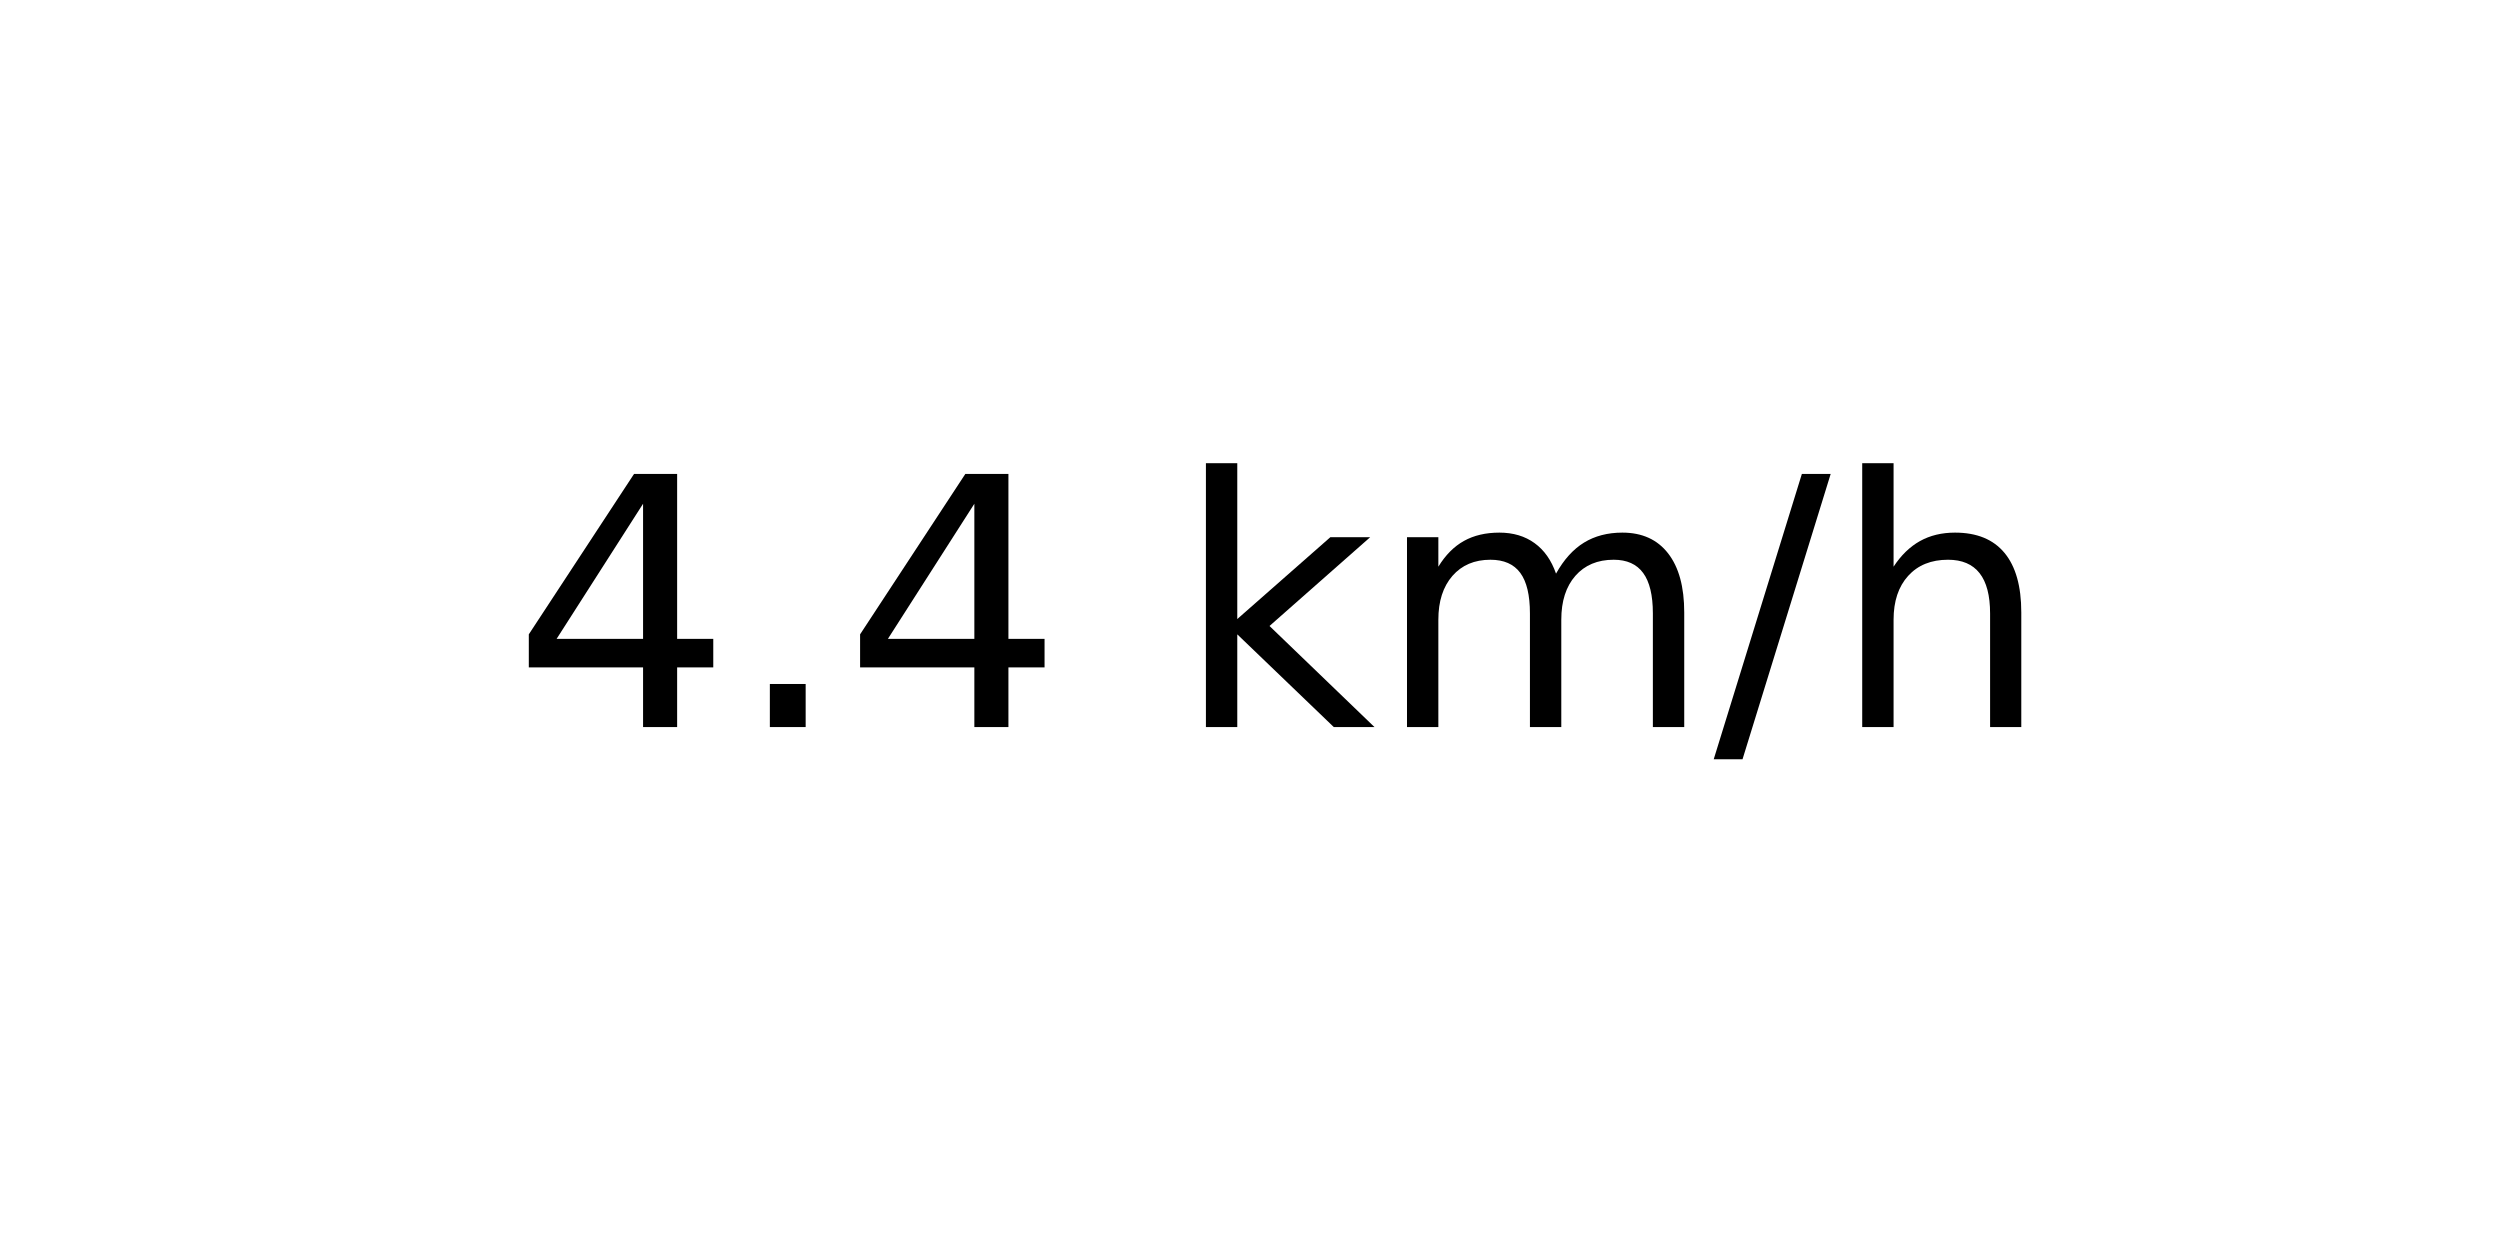
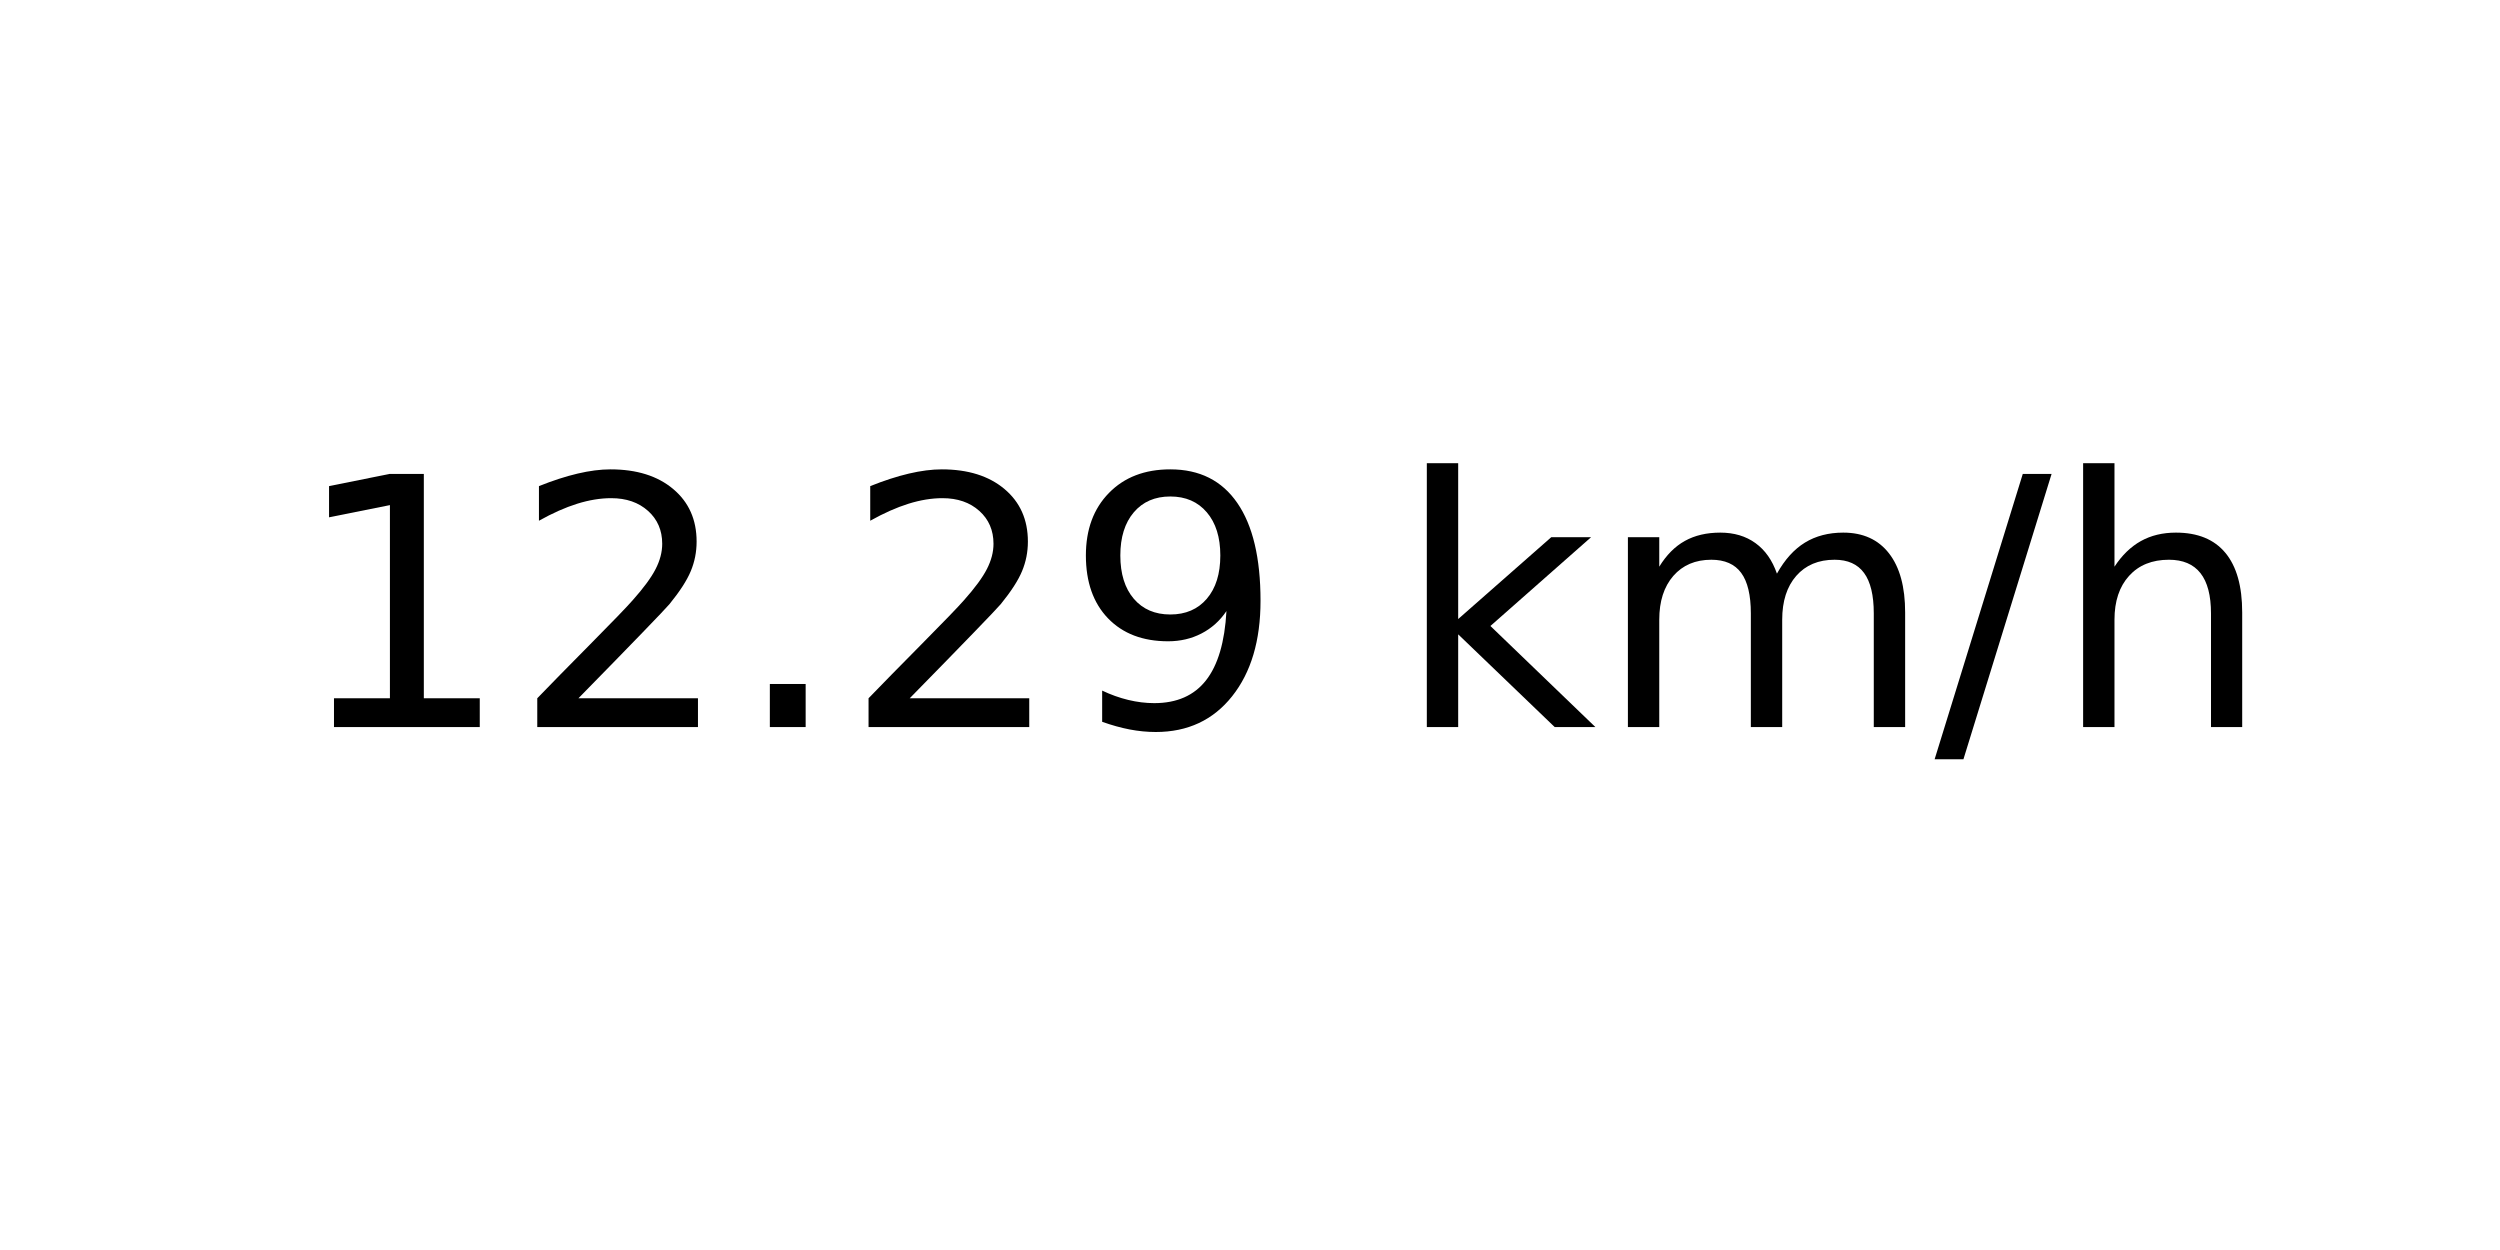
<svg xmlns="http://www.w3.org/2000/svg" xmlns:xlink="http://www.w3.org/1999/xlink" width="72pt" height="36pt" viewBox="0 0 72 36" version="1.1">
  <defs>
    <style type="text/css">*{stroke-linejoin: round; stroke-linecap: butt}</style>
  </defs>
  <g id="figure_1">
    <g id="axes_1">
      <g id="text_1">
-         <g transform="translate(14.74062 20.93937) scale(0.1 -0.1)">
+         <g transform="translate(8.378125 20.93937) scale(0.1 -0.1)">
          <defs>
-             <path id="DejaVuSans-34" d="M 2419 4116  L 825 1625  L 2419 1625  L 2419 4116  z M 2253 4666  L 3047 4666  L 3047 1625  L 3713 1625  L 3713 1100  L 3047 1100  L 3047 0  L 2419 0  L 2419 1100  L 313 1100  L 313 1709  L 2253 4666  z " transform="scale(0.015625)" />
+             <path id="DejaVuSans-31" d="M 794 531  L 1825 531  L 1825 4091  L 703 3866  L 703 4441  L 1819 4666  L 2450 4666  L 2450 531  L 3481 531  L 3481 0  L 794 0  L 794 531  z " transform="scale(0.015625)" />
+             <path id="DejaVuSans-32" d="M 1228 531  L 3431 531  L 3431 0  L 469 0  L 469 531  Q 828 903 1448 1529  Q 2069 2156 2228 2338  Q 2531 2678 2651 2914  Q 2772 3150 2772 3378  Q 2772 3750 2511 3984  Q 2250 4219 1831 4219  Q 1534 4219 1204 4116  Q 875 4013 500 3803  L 500 4441  Q 881 4594 1212 4672  Q 1544 4750 1819 4750  Q 2544 4750 2975 4387  Q 3406 4025 3406 3419  Q 3406 3131 3298 2873  Q 3191 2616 2906 2266  Q 2828 2175 2409 1742  Q 1991 1309 1228 531  z " transform="scale(0.015625)" />
            <path id="DejaVuSans-2e" d="M 684 794  L 1344 794  L 1344 0  L 684 0  L 684 794  z " transform="scale(0.015625)" />
+             <path id="DejaVuSans-39" d="M 703 97  L 703 672  Q 941 559 1184 500  Q 1428 441 1663 441  Q 2288 441 2617 861  Q 2947 1281 2994 2138  Q 2813 1869 2534 1725  Q 2256 1581 1919 1581  Q 1219 1581 811 2004  Q 403 2428 403 3163  Q 403 3881 828 4315  Q 1253 4750 1959 4750  Q 2769 4750 3195 4129  Q 3622 3509 3622 2328  Q 3622 1225 3098 567  Q 2575 -91 1691 -91  Q 1453 -91 1209 -44  Q 966 3 703 97  z M 1959 2075  Q 2384 2075 2632 2365  Q 2881 2656 2881 3163  Q 2881 3666 2632 3958  Q 2384 4250 1959 4250  Q 1534 4250 1286 3958  Q 1038 3666 1038 3163  Q 1038 2656 1286 2365  Q 1534 2075 1959 2075  z " transform="scale(0.015625)" />
            <path id="DejaVuSans-20" transform="scale(0.015625)" />
            <path id="DejaVuSans-6b" d="M 581 4863  L 1159 4863  L 1159 1991  L 2875 3500  L 3609 3500  L 1753 1863  L 3688 0  L 2938 0  L 1159 1709  L 1159 0  L 581 0  L 581 4863  z " transform="scale(0.015625)" />
            <path id="DejaVuSans-6d" d="M 3328 2828  Q 3544 3216 3844 3400  Q 4144 3584 4550 3584  Q 5097 3584 5394 3201  Q 5691 2819 5691 2113  L 5691 0  L 5113 0  L 5113 2094  Q 5113 2597 4934 2840  Q 4756 3084 4391 3084  Q 3944 3084 3684 2787  Q 3425 2491 3425 1978  L 3425 0  L 2847 0  L 2847 2094  Q 2847 2600 2669 2842  Q 2491 3084 2119 3084  Q 1678 3084 1418 2786  Q 1159 2488 1159 1978  L 1159 0  L 581 0  L 581 3500  L 1159 3500  L 1159 2956  Q 1356 3278 1631 3431  Q 1906 3584 2284 3584  Q 2666 3584 2933 3390  Q 3200 3197 3328 2828  z " transform="scale(0.015625)" />
            <path id="DejaVuSans-2f" d="M 1625 4666  L 2156 4666  L 531 -594  L 0 -594  L 1625 4666  z " transform="scale(0.015625)" />
            <path id="DejaVuSans-68" d="M 3513 2113  L 3513 0  L 2938 0  L 2938 2094  Q 2938 2591 2744 2837  Q 2550 3084 2163 3084  Q 1697 3084 1428 2787  Q 1159 2491 1159 1978  L 1159 0  L 581 0  L 581 4863  L 1159 4863  L 1159 2956  Q 1366 3272 1645 3428  Q 1925 3584 2291 3584  Q 2894 3584 3203 3211  Q 3513 2838 3513 2113  z " transform="scale(0.015625)" />
          </defs>
-           <use xlink:href="#DejaVuSans-34" />
-           <use xlink:href="#DejaVuSans-2e" x="63.623" />
-           <use xlink:href="#DejaVuSans-34" x="95.41" />
-           <use xlink:href="#DejaVuSans-20" x="159.033" />
-           <use xlink:href="#DejaVuSans-6b" x="190.82" />
-           <use xlink:href="#DejaVuSans-6d" x="248.73" />
-           <use xlink:href="#DejaVuSans-2f" x="346.143" />
-           <use xlink:href="#DejaVuSans-68" x="379.834" />
+           <use xlink:href="#DejaVuSans-31" />
+           <use xlink:href="#DejaVuSans-32" x="63.623" />
+           <use xlink:href="#DejaVuSans-2e" x="127.246" />
+           <use xlink:href="#DejaVuSans-32" x="159.033" />
+           <use xlink:href="#DejaVuSans-39" x="222.656" />
+           <use xlink:href="#DejaVuSans-20" x="286.279" />
+           <use xlink:href="#DejaVuSans-6b" x="318.066" />
+           <use xlink:href="#DejaVuSans-6d" x="375.977" />
+           <use xlink:href="#DejaVuSans-2f" x="473.389" />
+           <use xlink:href="#DejaVuSans-68" x="507.08" />
        </g>
      </g>
    </g>
  </g>
</svg>
